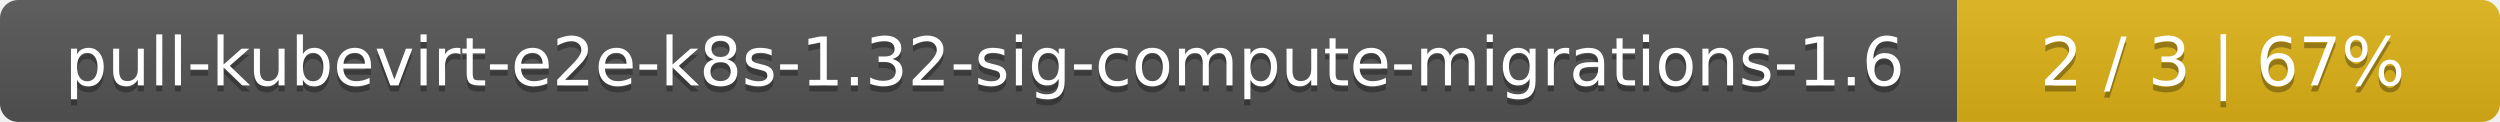
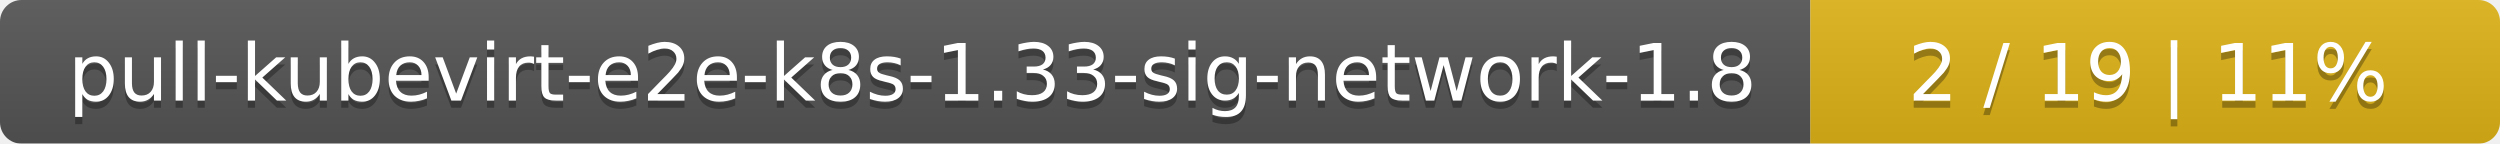
- <svg xmlns="http://www.w3.org/2000/svg" width="410" height="20">
+ <svg xmlns="http://www.w3.org/2000/svg" width="348" height="20">
  <linearGradient id="smooth" x2="0" y2="100%">
    <stop offset="0" stop-color="#bbb" stop-opacity=".1" />
    <stop offset="1" stop-opacity=".1" />
  </linearGradient>
  <mask id="round">
-     <rect width="410" height="20" rx="3" fill="#fff" />
+     <rect width="348" height="20" rx="3" fill="#fff" />
  </mask>
  <g mask="url(#round)">
-     <rect width="321" height="20" fill="#555" />
-     <rect x="321" width="89" height="20" fill="#dfb317" />
-     <rect width="410" height="20" fill="url(#smooth)" />
+     <rect width="252" height="20" fill="#555" />
+     <rect x="252" width="96" height="20" fill="#dfb317" />
+     <rect width="348" height="20" fill="url(#smooth)" />
  </g>
  <g fill="#fff" text-anchor="middle" font-family="DejaVu Sans,Verdana,Geneva,sans-serif" font-size="11">
-     <text x="161.5" y="15" fill="#010101" fill-opacity=".3">pull-kubevirt-e2e-k8s-1.32-sig-compute-migrations-1.6</text>
-     <text x="161.5" y="14">pull-kubevirt-e2e-k8s-1.32-sig-compute-migrations-1.6</text>
-     <text x="364.5" y="15" fill="#010101" fill-opacity=".3">2 / 3    |    67%</text>
-     <text x="364.5" y="14">2 / 3    |    67%</text>
+     <text x="127" y="15" fill="#010101" fill-opacity=".3">pull-kubevirt-e2e-k8s-1.33-sig-network-1.8</text>
+     <text x="127" y="14">pull-kubevirt-e2e-k8s-1.33-sig-network-1.8</text>
+     <text x="299" y="15" fill="#010101" fill-opacity=".3">2 / 19    |    11%</text>
+     <text x="299" y="14">2 / 19    |    11%</text>
  </g>
</svg>
